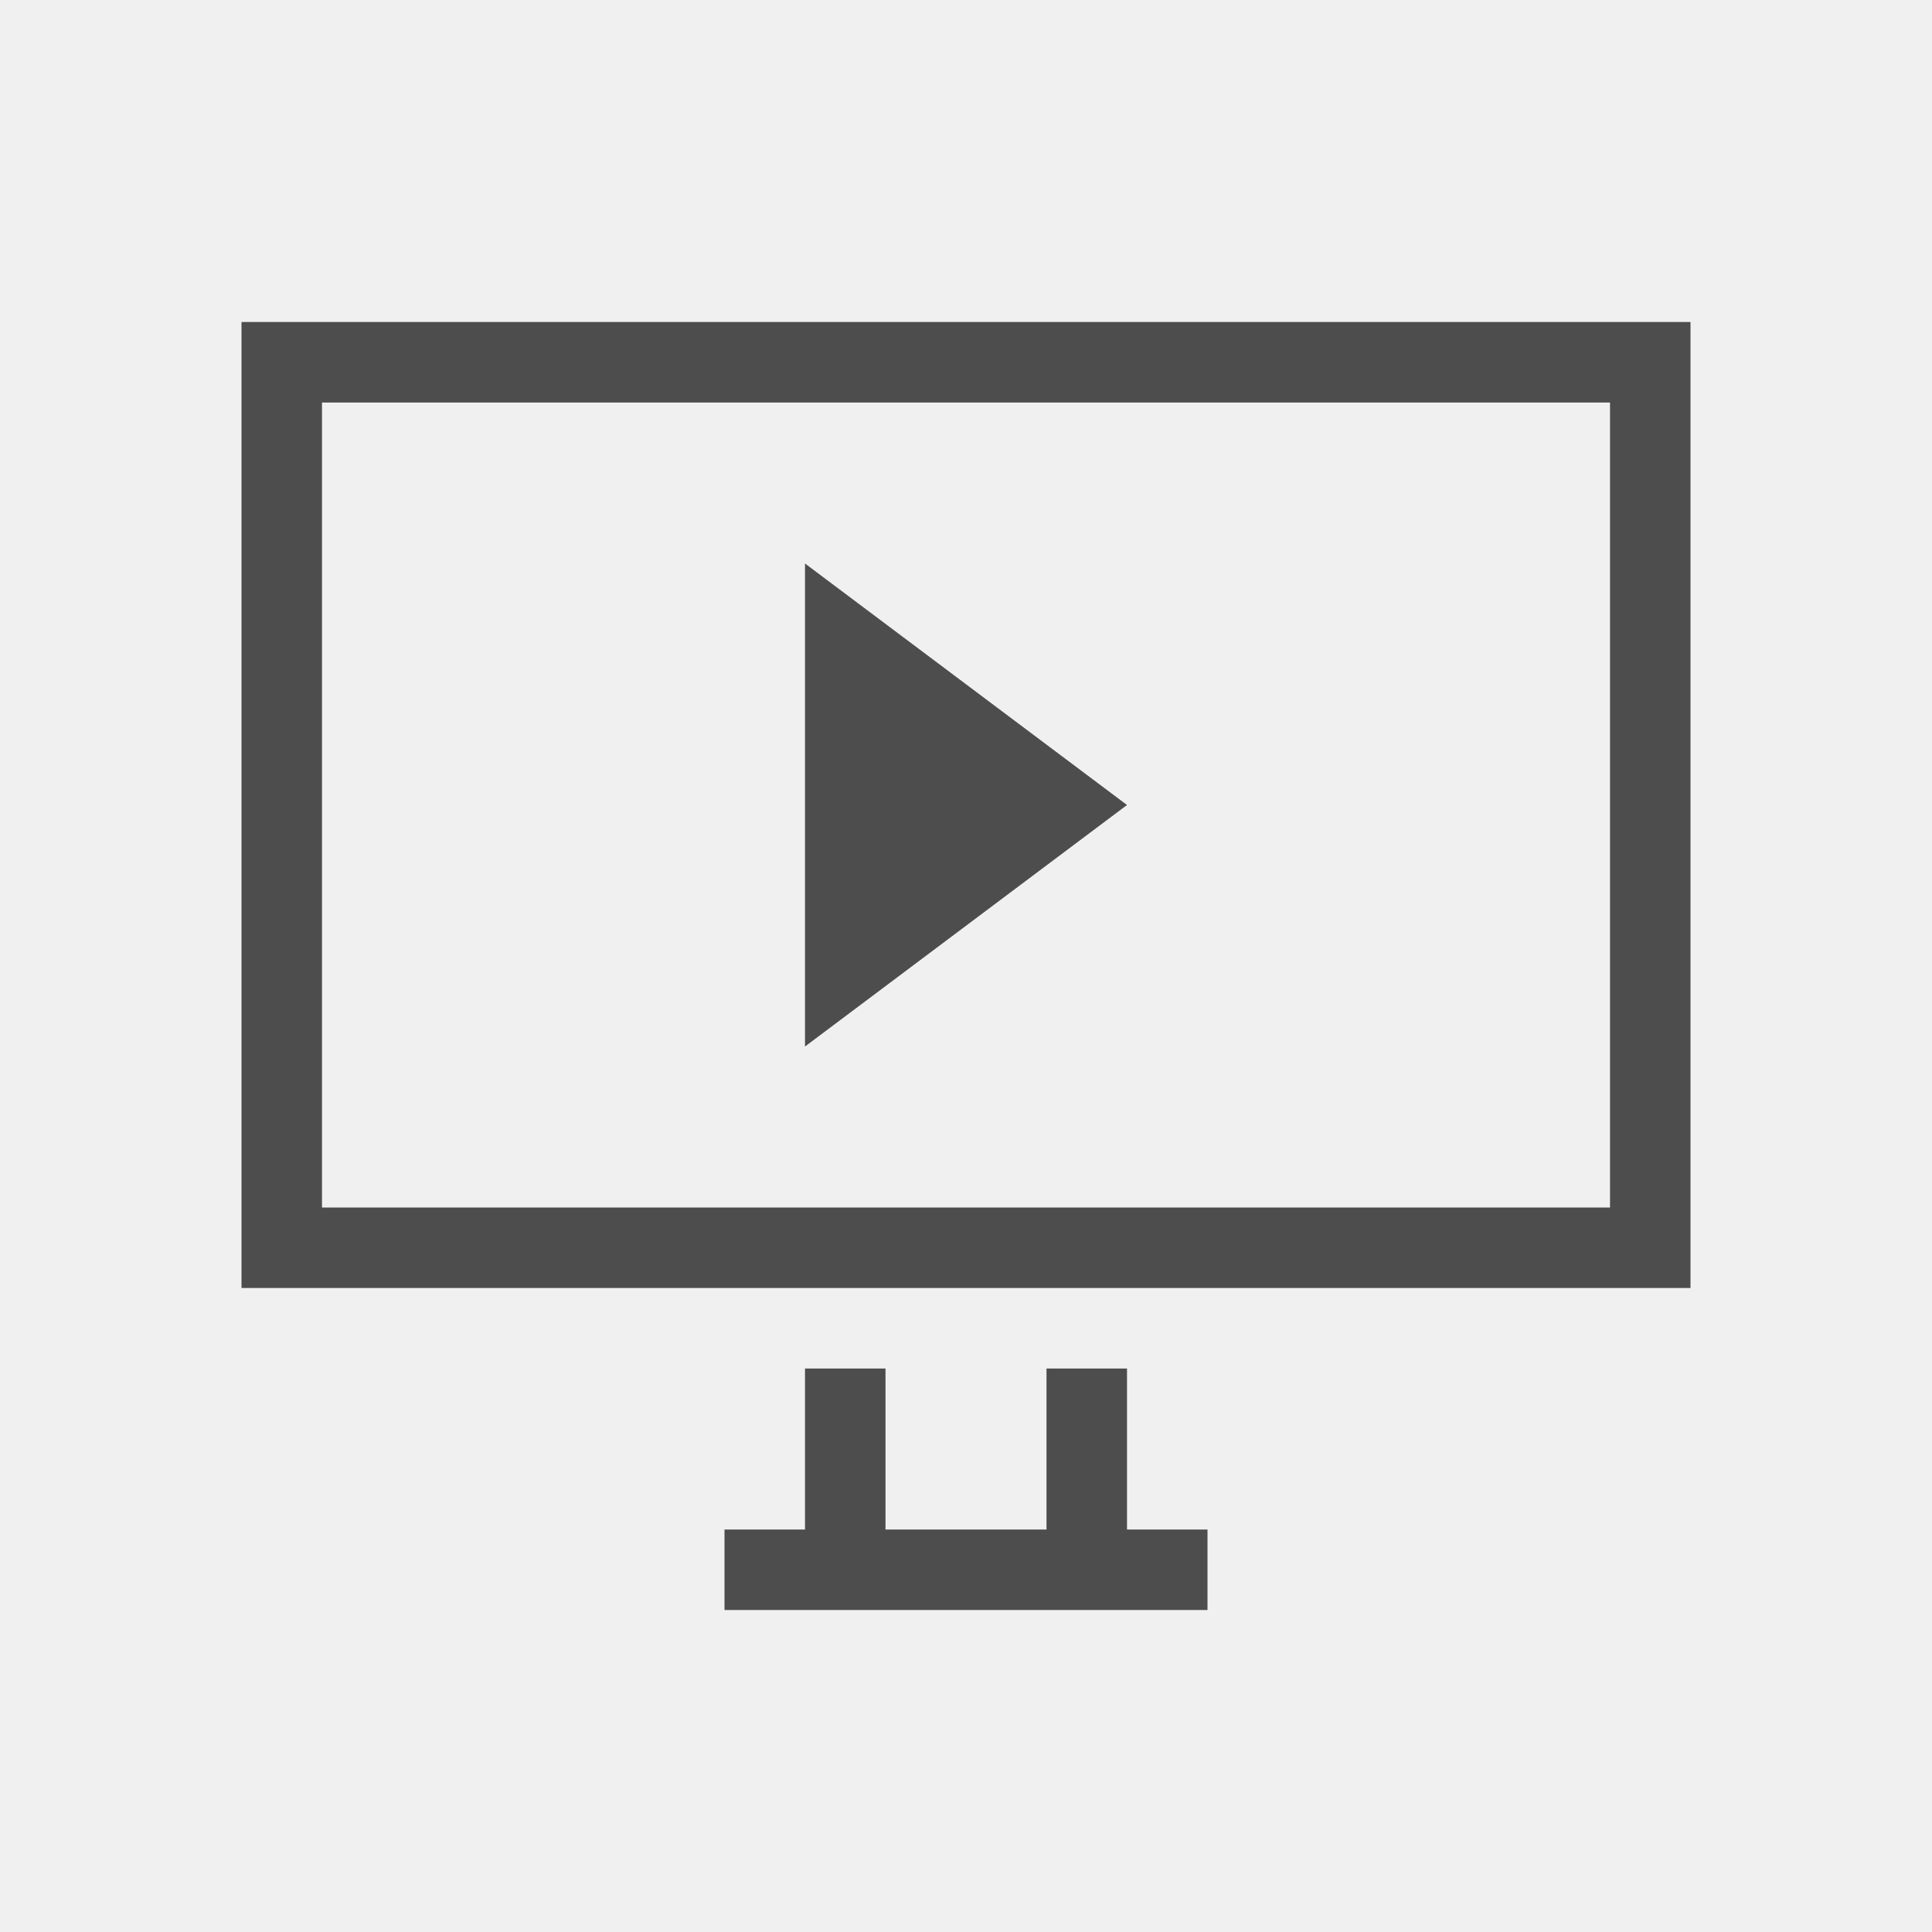
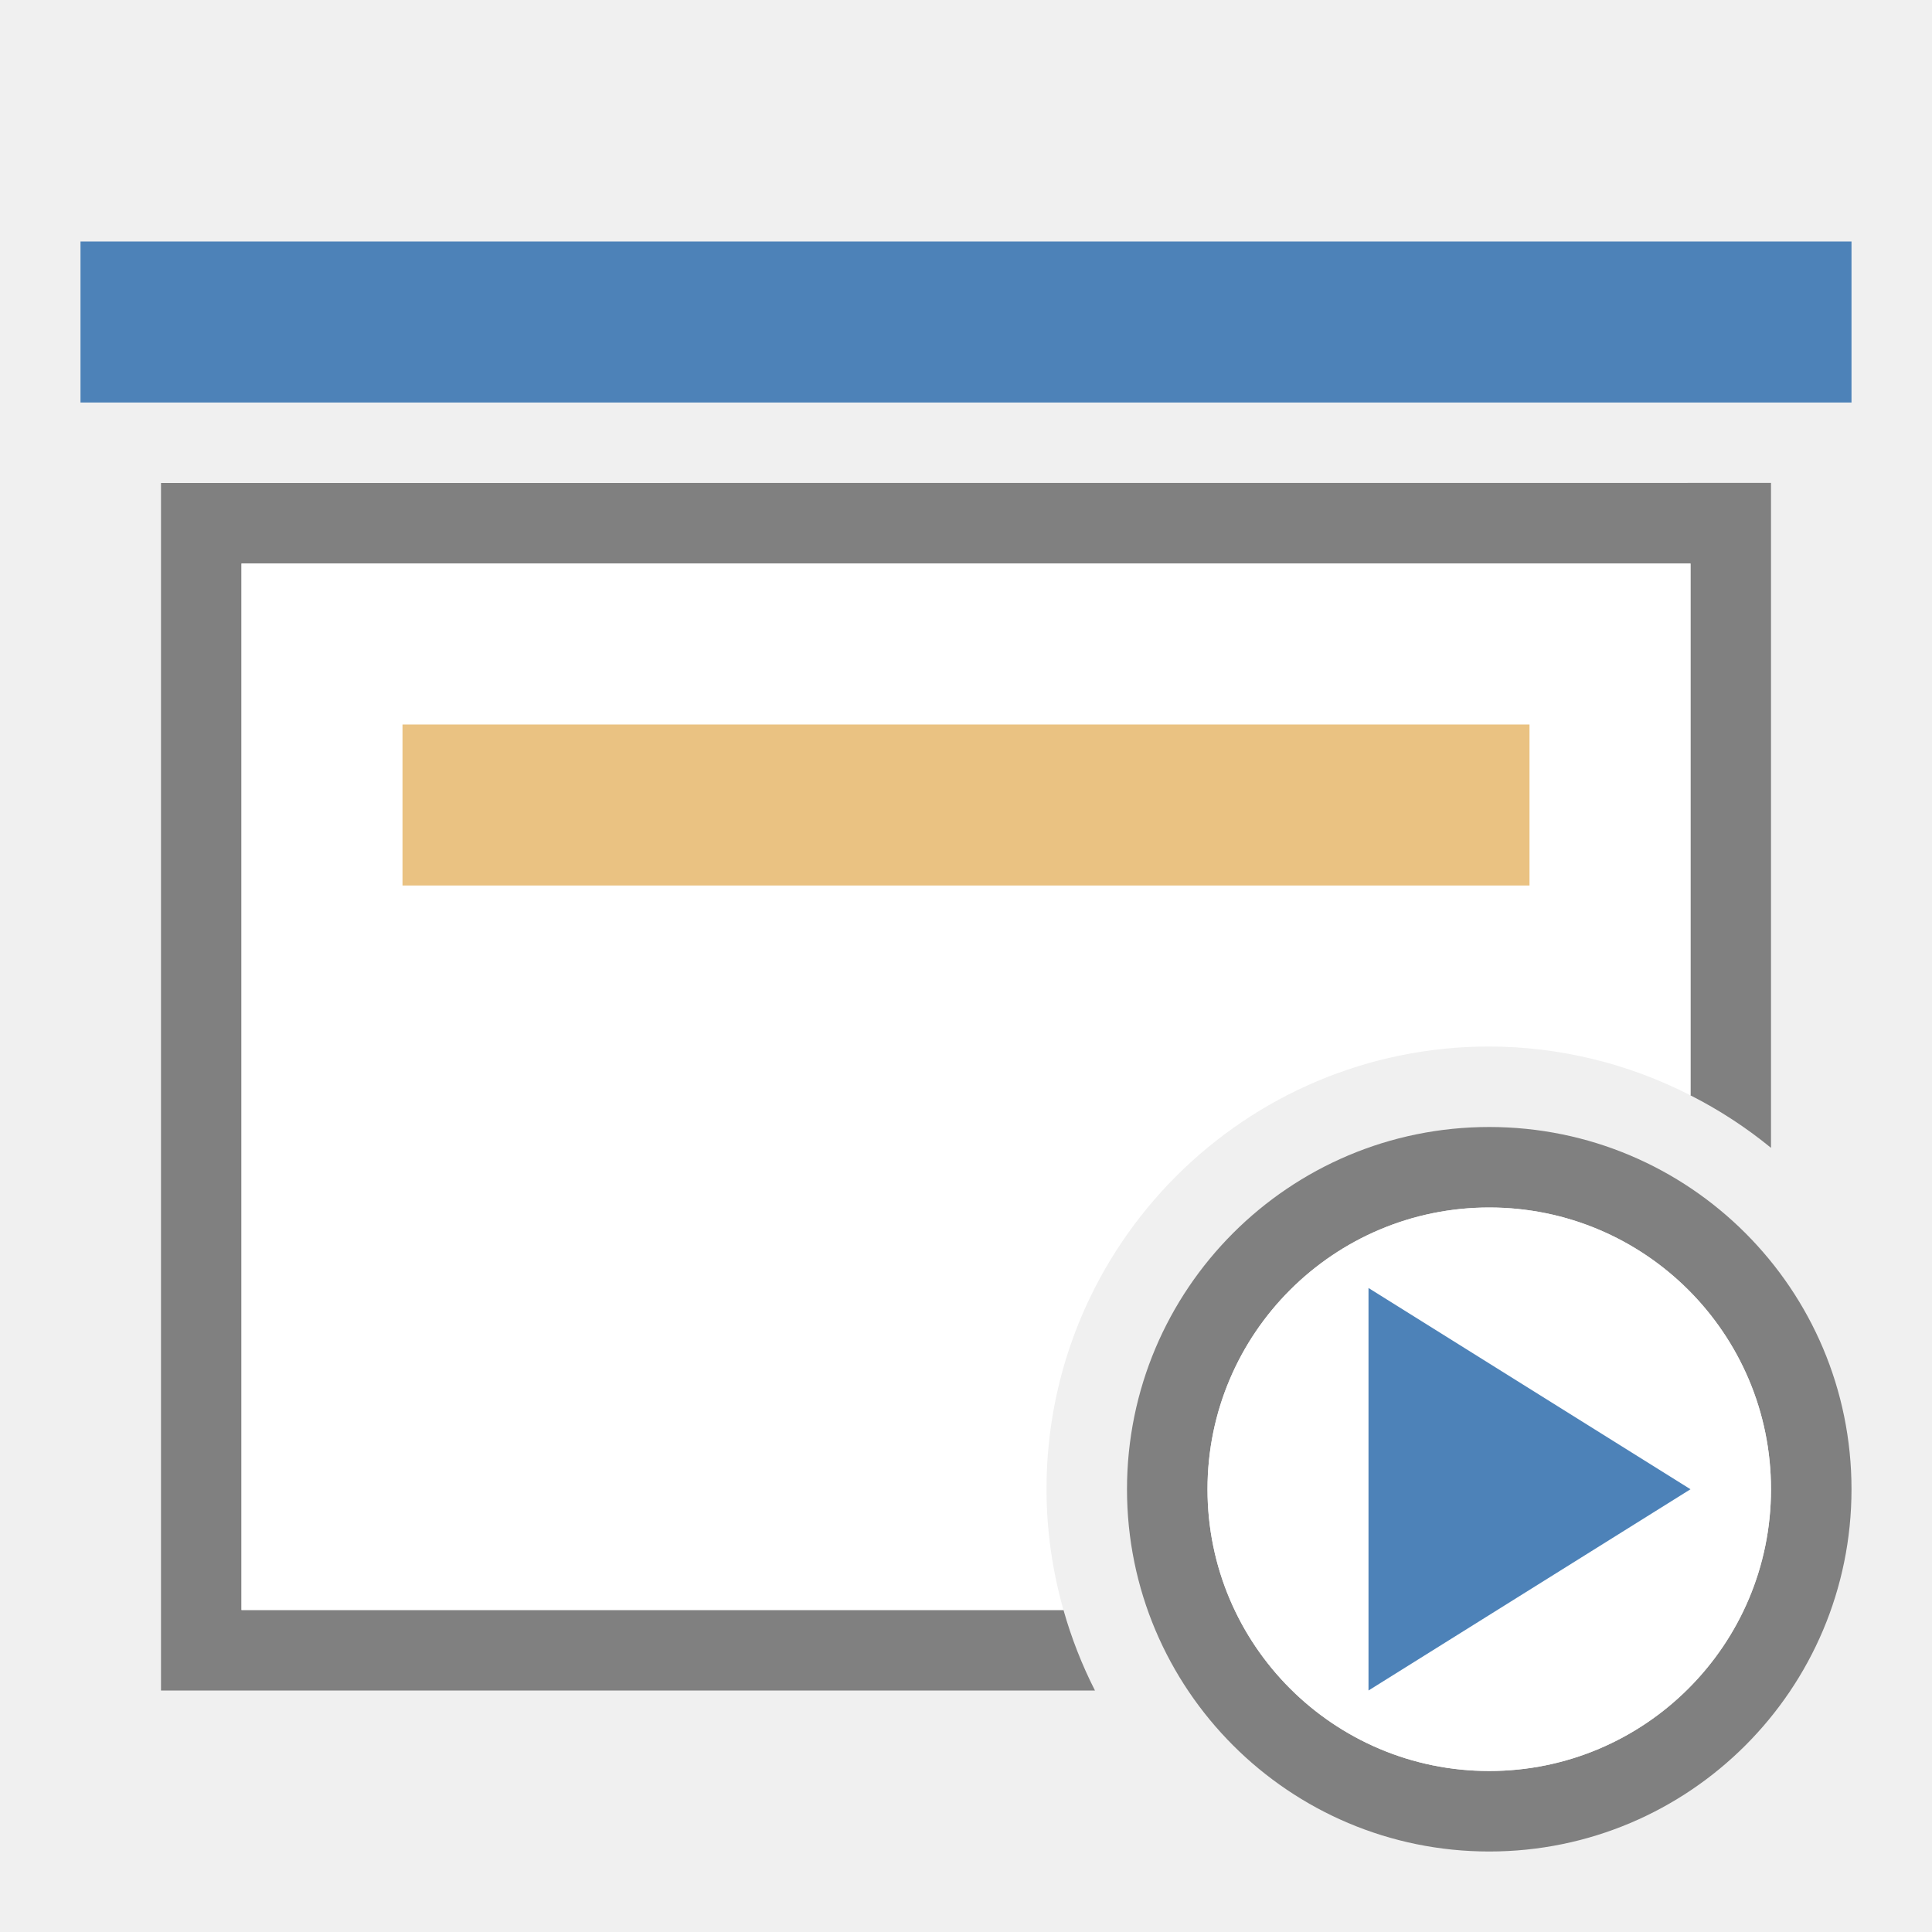
- <svg xmlns="http://www.w3.org/2000/svg" height="24" width="24">
-   <path d="m2 3v12h18v-12zm1 1h16v10h-16zm6 2v6l4-3zm0 10v2h-1v1h6v-1h-1v-2h-1v2h-2v-2z" fill="#4d4d4d" transform="translate(1.000019 1.000022)" />
+ <svg xmlns="http://www.w3.org/2000/svg" viewBox="0 0 24 24">
+   <path d="m2 6v15h11.602a5.5 5.5 0 0 1 -.391-1h-10.211v-13h18v6.607a5.5 5.5 0 0 1 1 .652v-8.26z" fill="#808080" />
+   <path d="m1 3h22v2h-22z" fill="#4d82b8" />
+   <path d="m3 7v13h10.211a5.5 5.5 0 0 1 -.211-1.5 5.5 5.5 0 0 1 5.5-5.5 5.5 5.5 0 0 1 2.5.607v-6.607z" fill="#fff" />
+   <path d="m18.5 14a4.5 4.5 0 0 0 -4.5 4.5 4.5 4.5 0 0 0 4.5 4.5 4.5 4.5 0 0 0 4.5-4.5 4.5 4.5 0 0 0 -4.5-4.5zm0 1a3.5 3.5 0 0 1 3.5 3.5 3.5 3.5 0 0 1 -3.5 3.5 3.5 3.5 0 0 1 -3.5-3.5 3.5 3.5 0 0 1 3.5-3.5z" fill="#808080" />
+   <circle cx="18.5" cy="18.5" fill="#fff" r="3.5" />
+   <path d="m17 21 4-2.5-4-2.5z" fill="#4d82b8" fill-rule="evenodd" />
+   <path d="m5 9h14v2h-14z" fill="#eac282" />
</svg>
